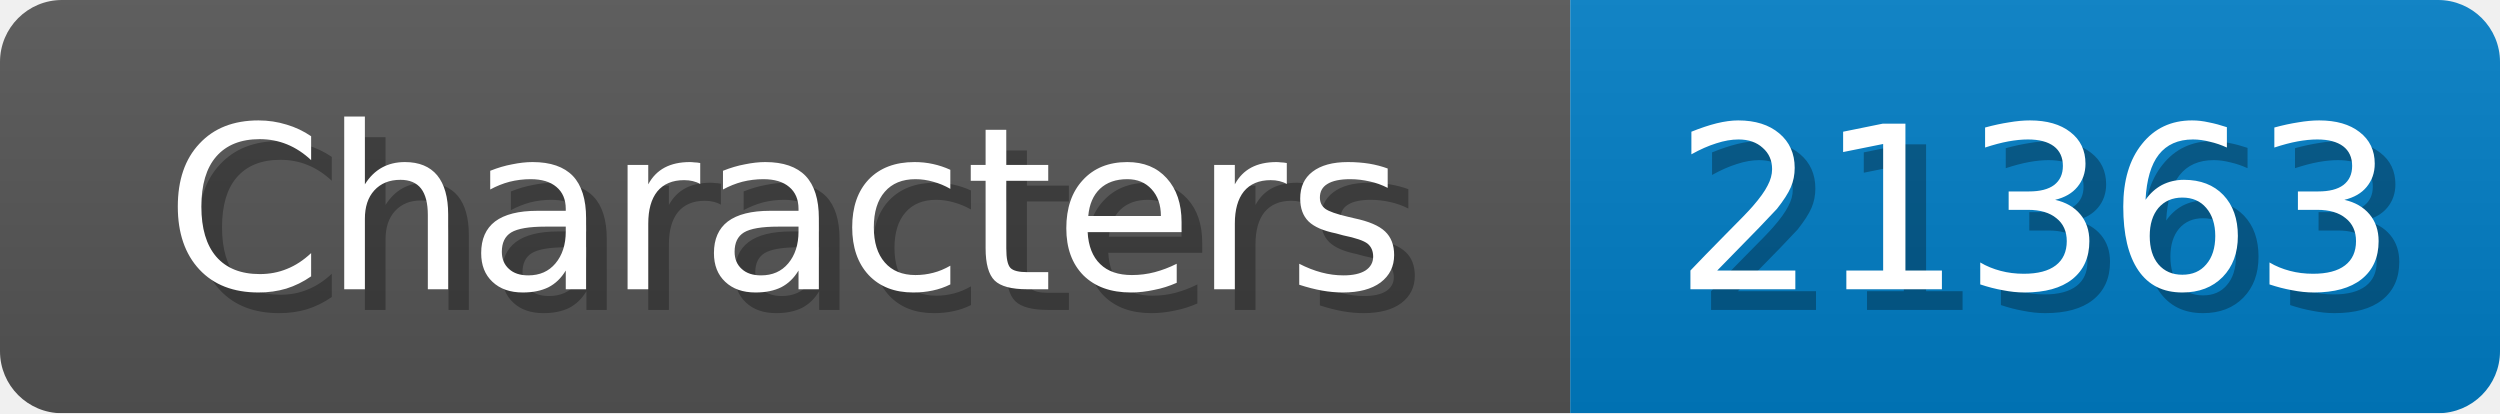
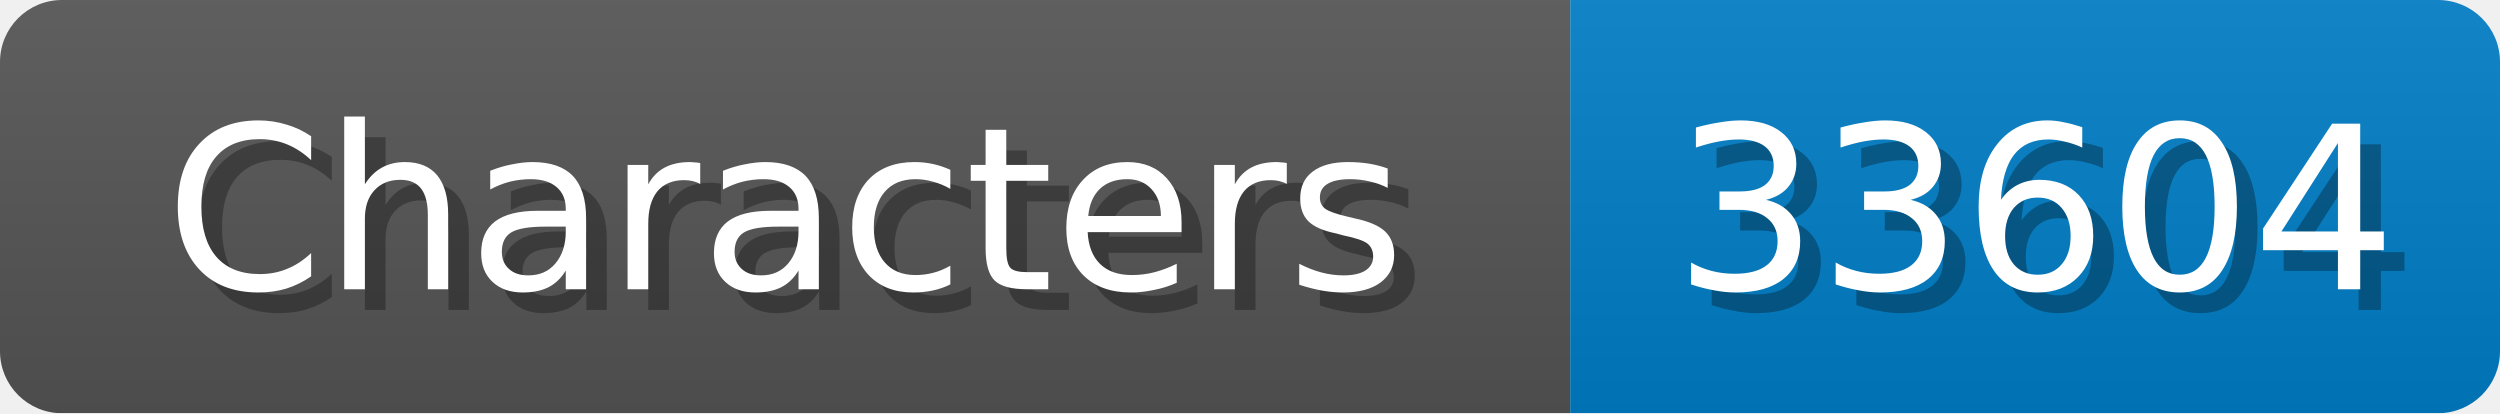
<svg xmlns="http://www.w3.org/2000/svg" width="121" height="20">
  <linearGradient id="b" x2="0" y2="100%">
    <stop offset="0" stop-color="#bbb" stop-opacity=".1" />
    <stop offset="1" stop-opacity=".1" />
  </linearGradient>
  <mask id="anybadge_1">
    <rect width="121" height="20" rx="3" fill="#fff" />
  </mask>
  <g mask="url(#anybadge_1)">
    <path fill="#555" d="M0 0h76v20H0z" />
    <path fill="#007ec6" d="M76 0h45v20H76z" />
    <path fill="url(#b)" d="M0 0h121v20H0z" />
  </g>
  <g fill="#fff" text-anchor="middle" font-family="DejaVu Sans,Verdana,Geneva,sans-serif" font-size="11">
    <text x="39.0" y="15" fill="#010101" fill-opacity=".3">Characters</text>
    <text x="38.0" y="14">Characters</text>
  </g>
  <g fill="#fff" text-anchor="middle" font-family="DejaVu Sans,Verdana,Geneva,sans-serif" font-size="11">
-     <text x="99.5" y="15" fill="#010101" fill-opacity=".3">21363</text>
-     <text x="98.5" y="14">21363</text>
+     <text x="99.5" y="15" fill="#010101" fill-opacity=".3">33604</text>
+     <text x="98.5" y="14">33604</text>
  </g>
</svg>
